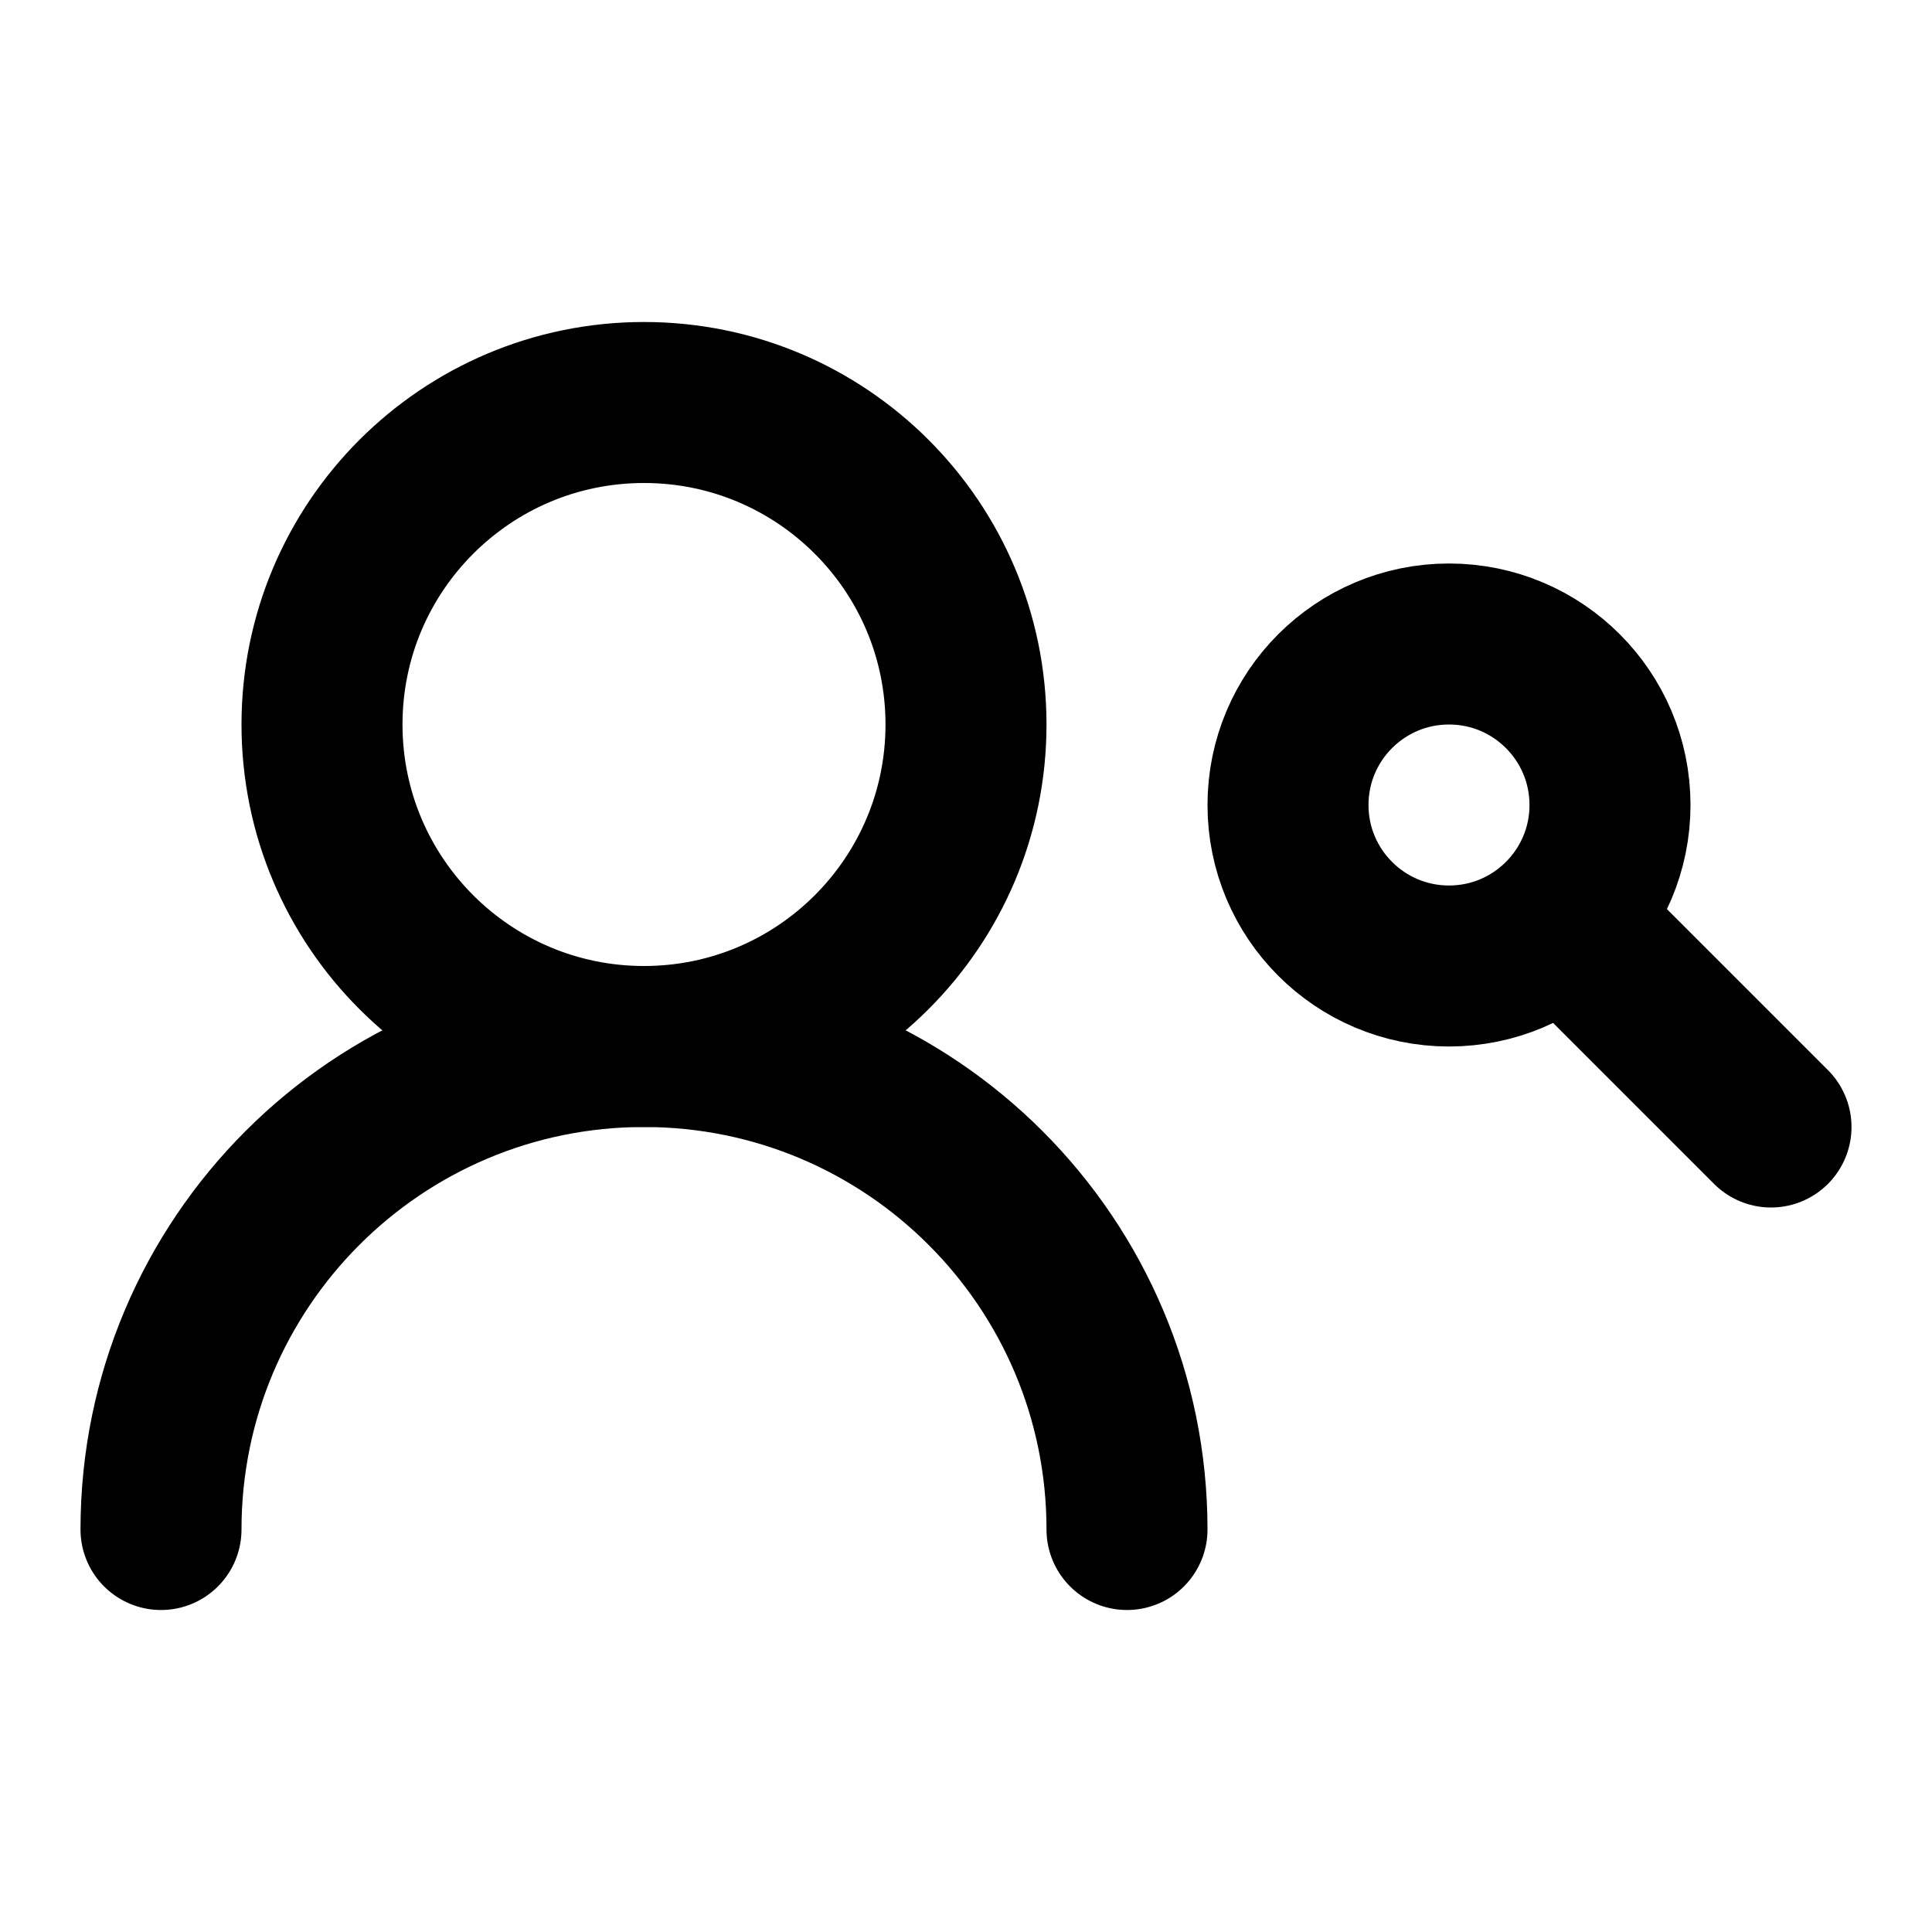
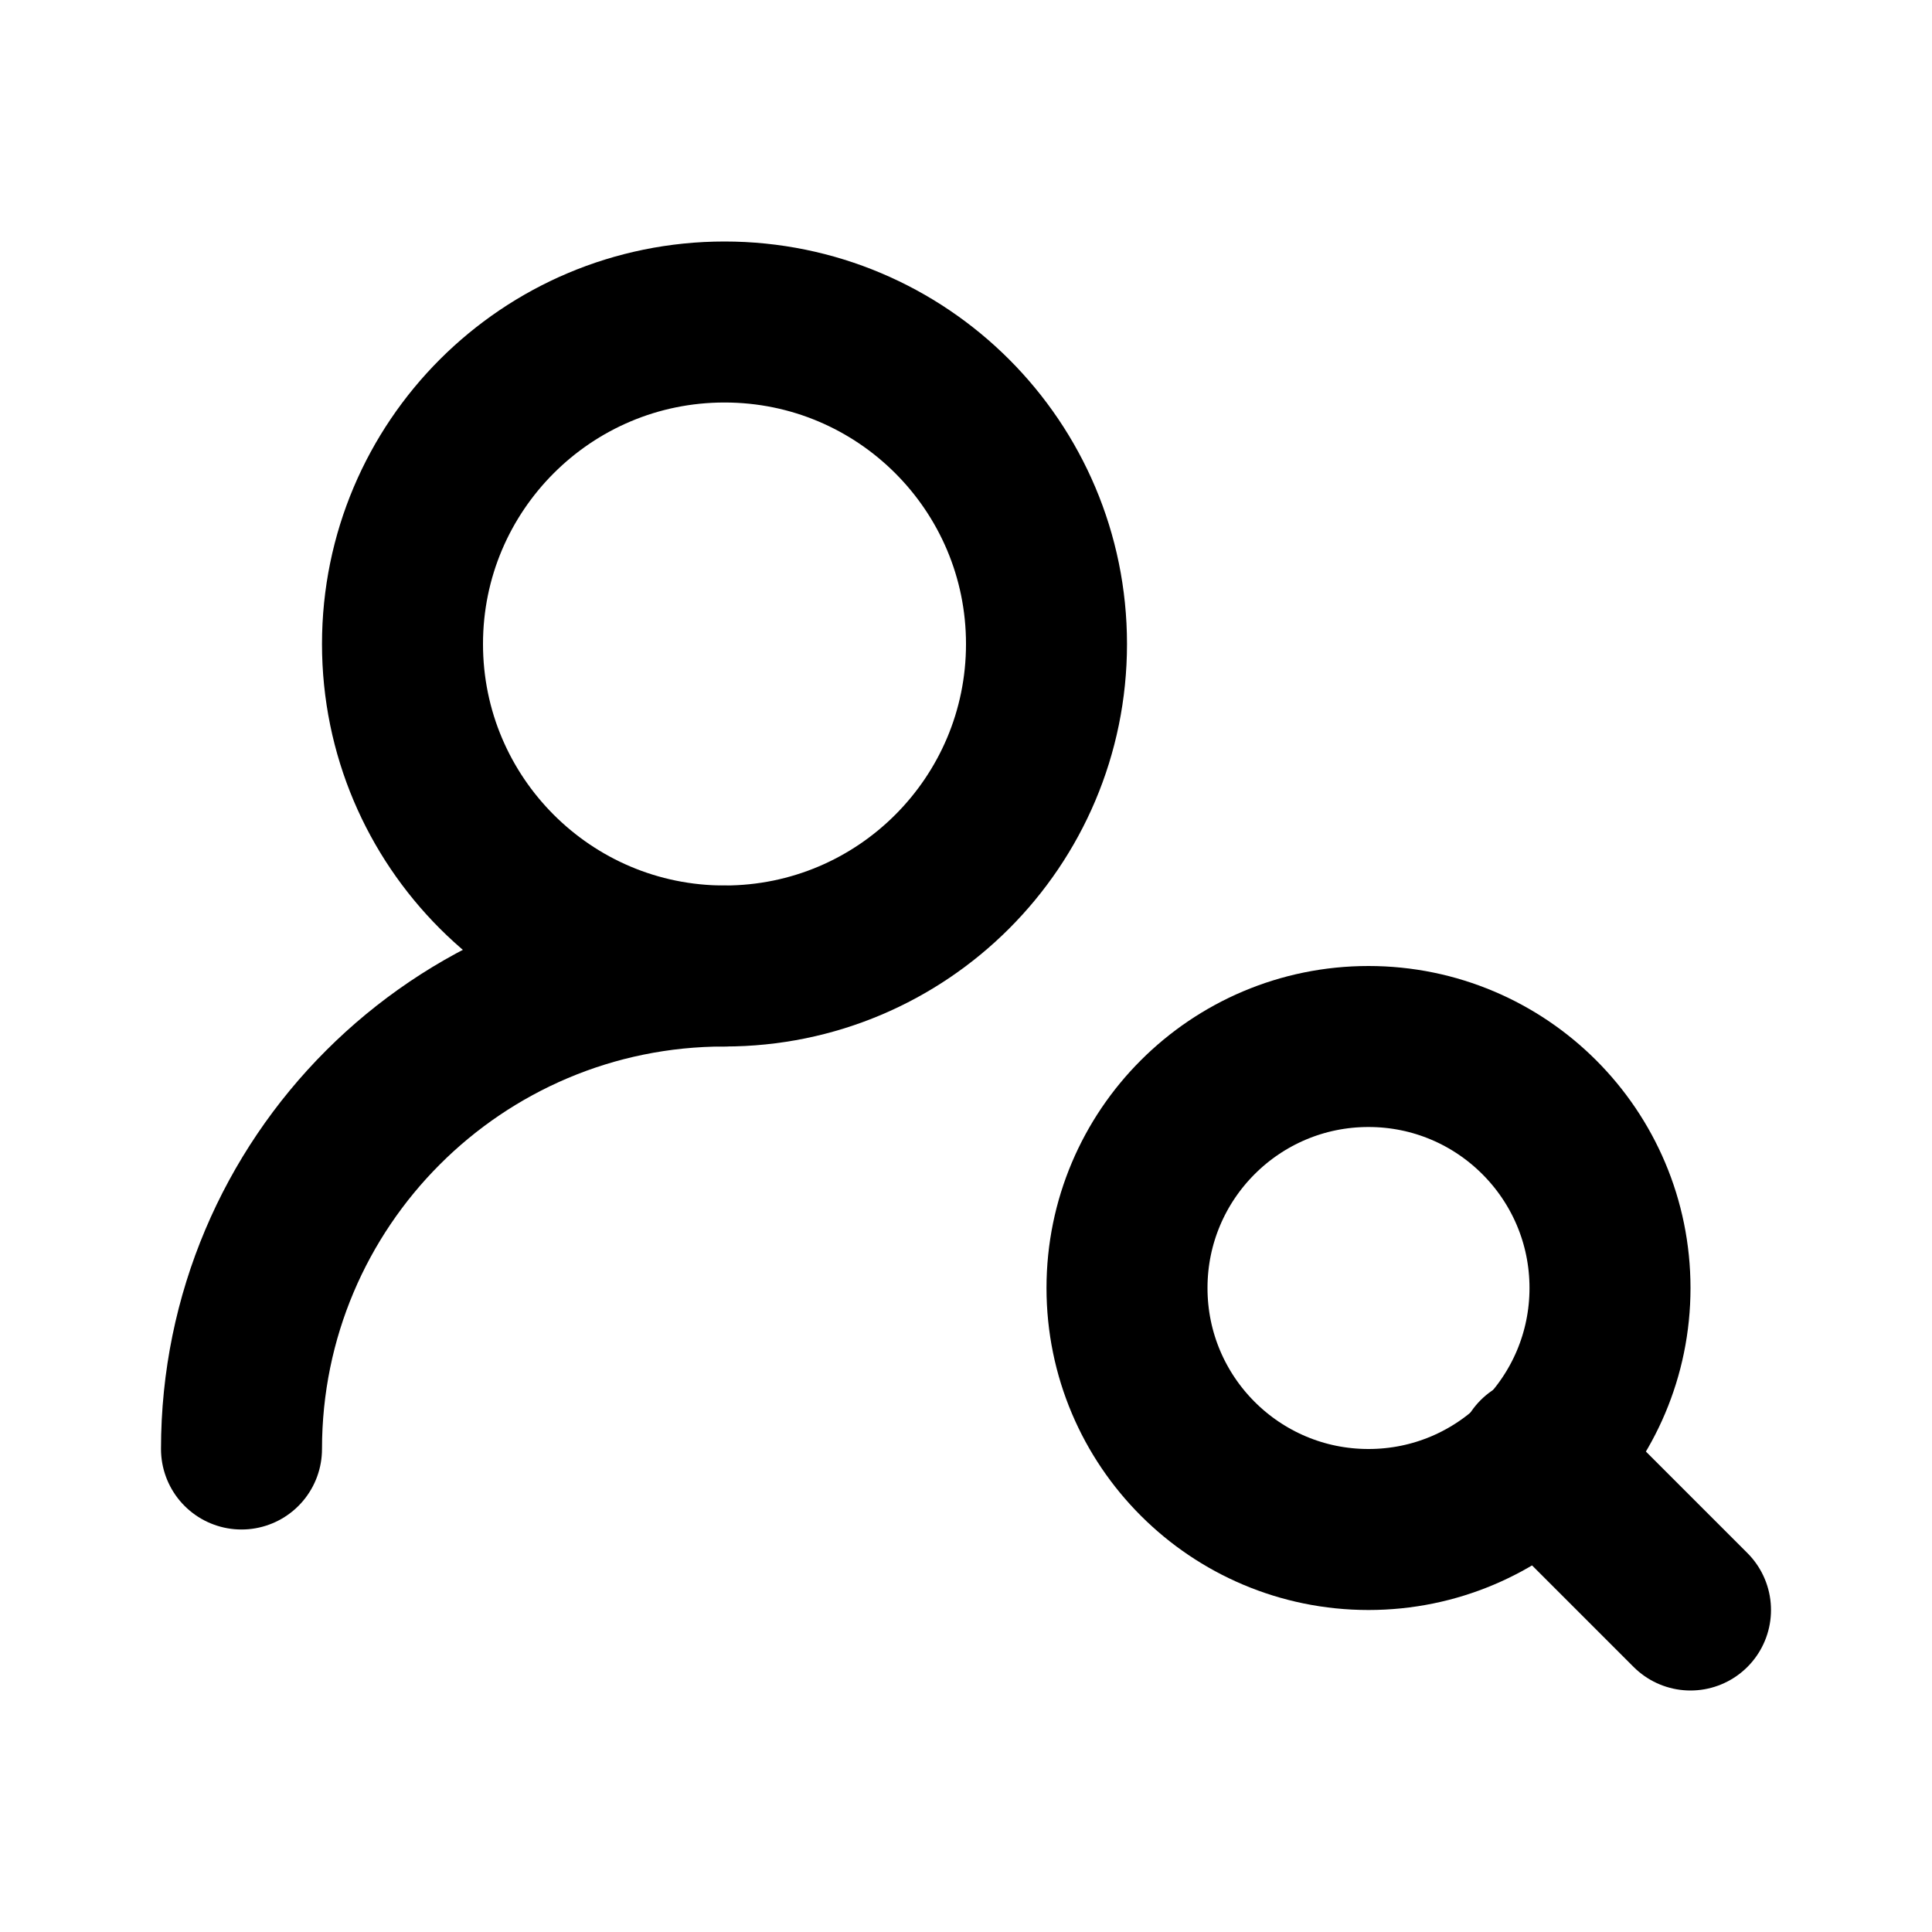
<svg xmlns="http://www.w3.org/2000/svg" width="24" height="24" viewBox="0 0 24 24" fill="none" stroke="currentColor" stroke-width="2" stroke-linecap="round" stroke-linejoin="round">
-   <path d="M14 19a6 6 0 0 0-12 0" />
-   <circle cx="8" cy="9" r="4" />
-   <circle cx="18" cy="10" r="2" />
-   <line x1="20" x2="22" y1="12" y2="14" />
+   <circle cx="17" cy="16" r="3" />
+   <circle cx="9" cy="8" r="4" />
+   <path d="m21 20-1.9-1.9" />
+   <path d="M9 12a6 6 0 0 0-6 6" />
</svg>
